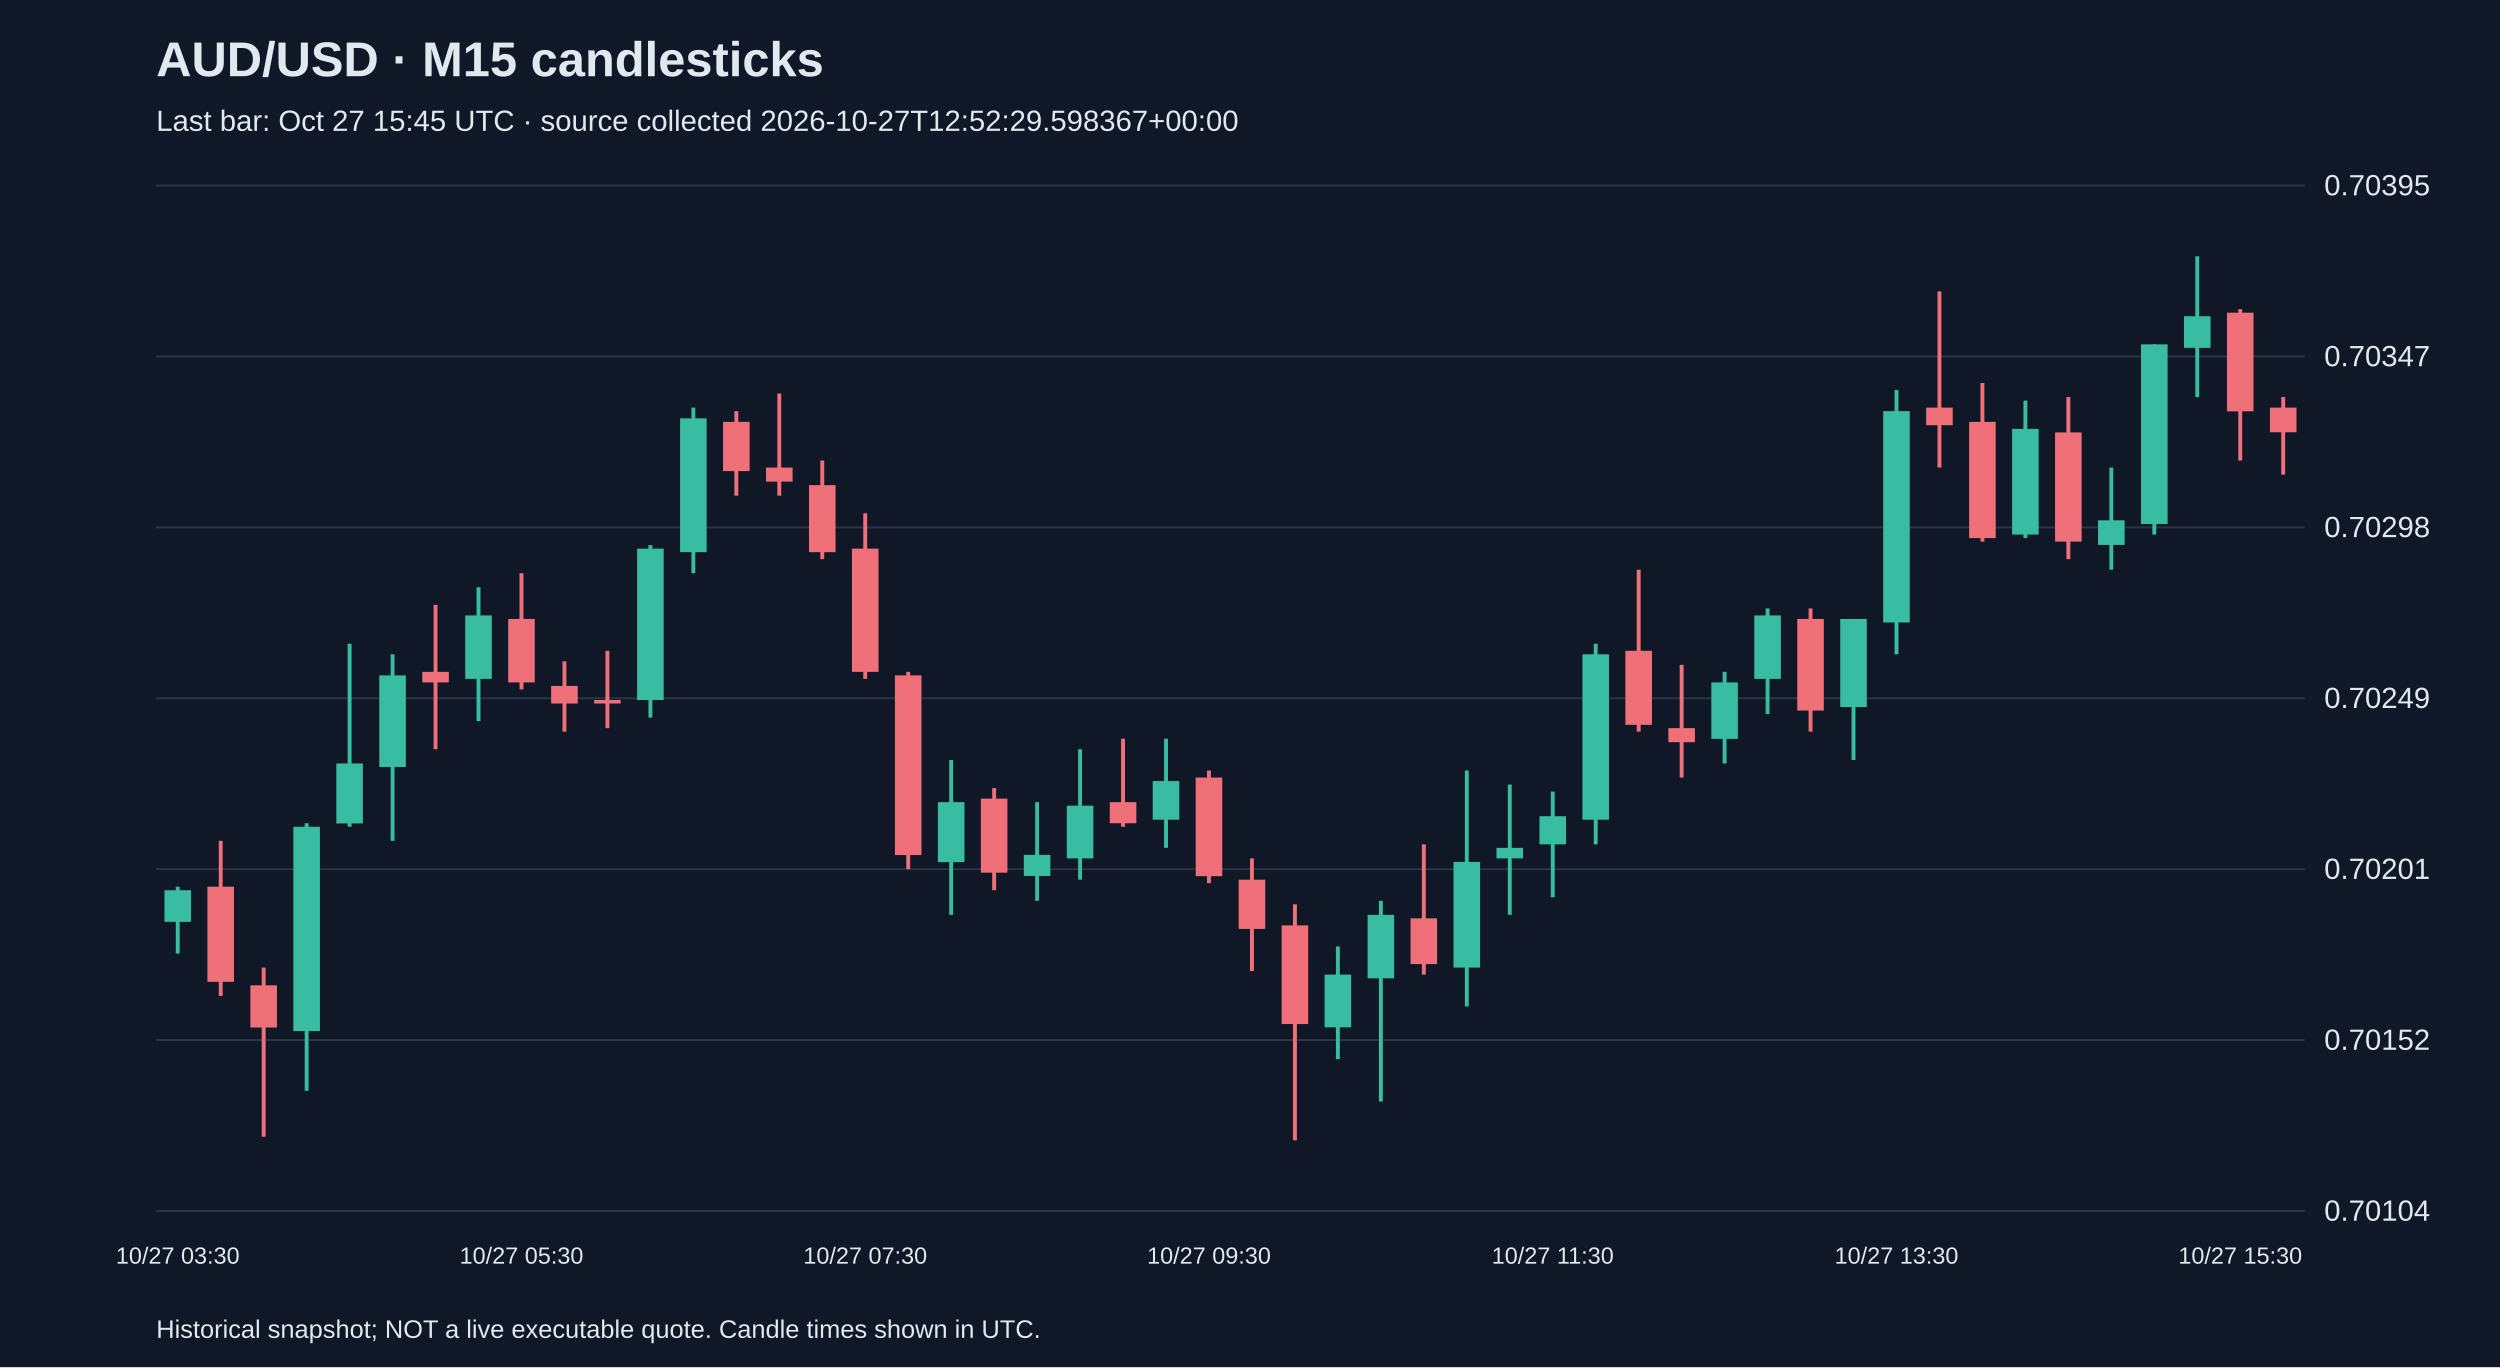
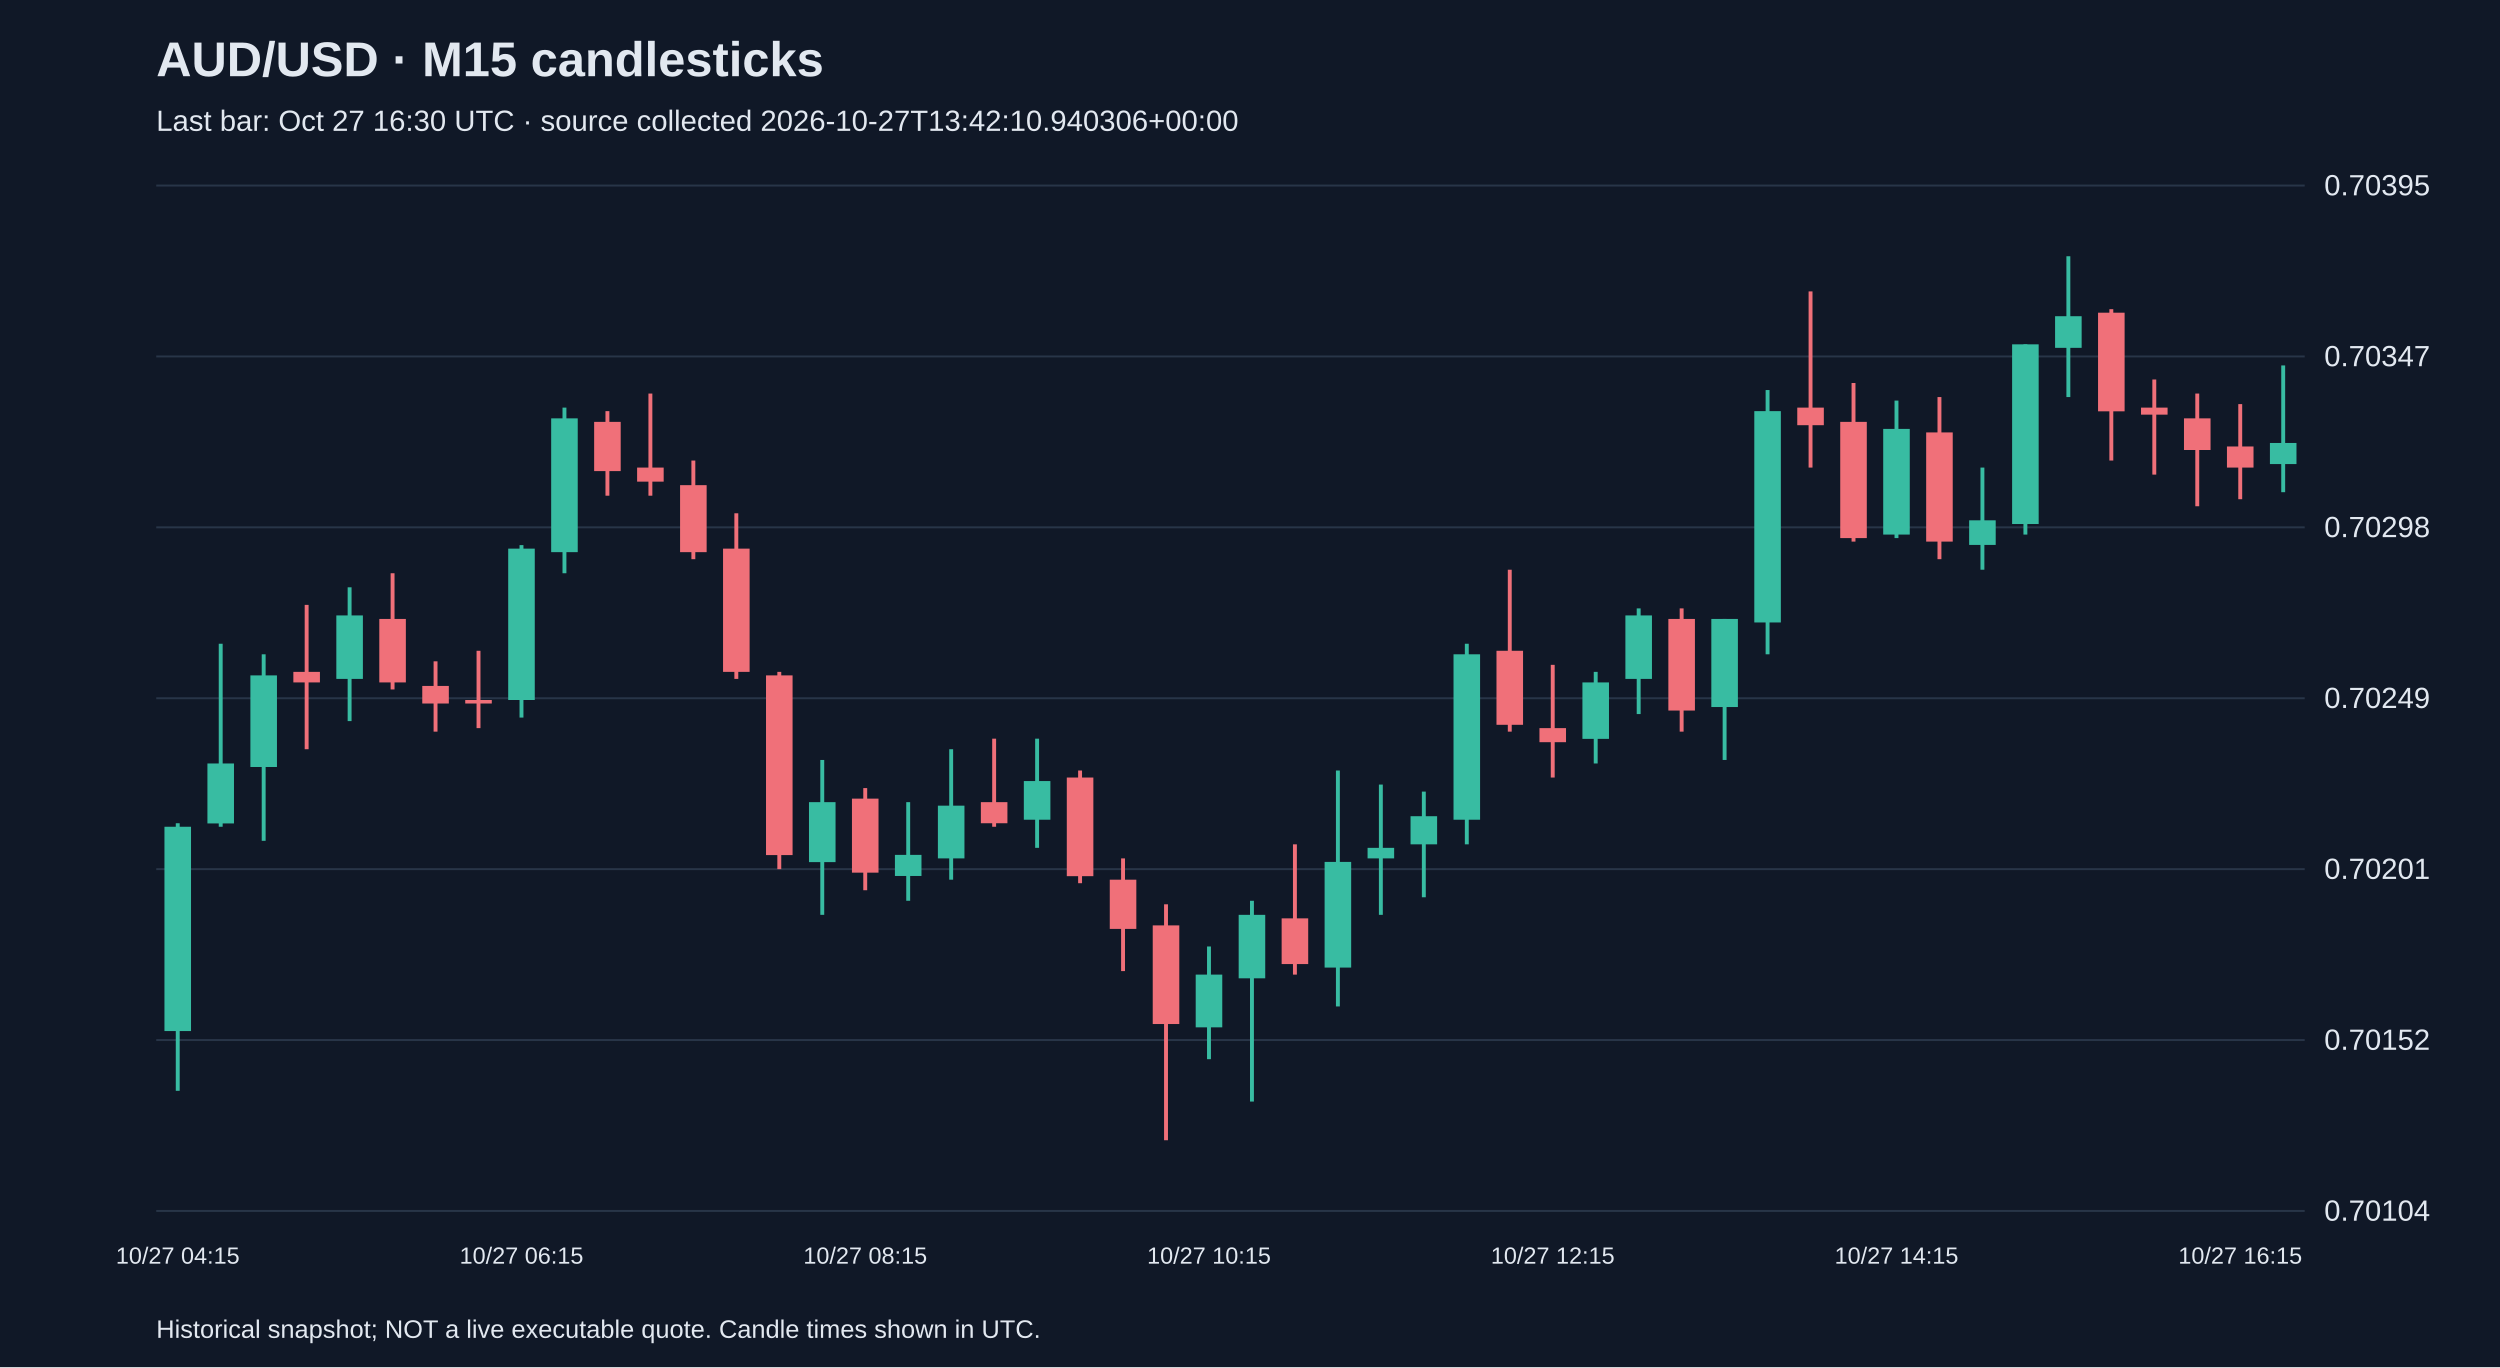
<svg xmlns="http://www.w3.org/2000/svg" viewBox="0 0 1280 700">
  <rect width="100%" height="100%" fill="#101827" />
  <style>text{font-family:Arial,sans-serif;fill:#e2e8f0}</style>
  <text x="80" y="39" font-size="25" font-weight="bold">AUD/USD · M15 candlesticks</text>
-   <text x="80" y="67" font-size="15" fill="#a6b1c5">Last bar: Oct 27 15:45 UTC · source collected 2026-10-27T12:52:29.598367+00:00</text>
+   <text x="80" y="67" font-size="15" fill="#a6b1c5">Last bar: Oct 27 16:30 UTC · source collected 2026-10-27T13:42:10.940306+00:00</text>
  <line x1="80" y1="620.0" x2="1180" y2="620.0" stroke="#283548" />
  <text x="1190" y="625.0" font-size="15">0.70104</text>
  <line x1="80" y1="532.5" x2="1180" y2="532.5" stroke="#283548" />
  <text x="1190" y="537.5" font-size="15">0.70152</text>
  <line x1="80" y1="445.0" x2="1180" y2="445.0" stroke="#283548" />
  <text x="1190" y="450.0" font-size="15">0.70201</text>
  <line x1="80" y1="357.5" x2="1180" y2="357.5" stroke="#283548" />
  <text x="1190" y="362.5" font-size="15">0.70249</text>
  <line x1="80" y1="270.0" x2="1180" y2="270.0" stroke="#283548" />
  <text x="1190" y="275.0" font-size="15">0.70298</text>
  <line x1="80" y1="182.5" x2="1180" y2="182.5" stroke="#283548" />
  <text x="1190" y="187.5" font-size="15">0.70347</text>
  <line x1="80" y1="95.0" x2="1180" y2="95.0" stroke="#283548" />
  <text x="1190" y="100.0" font-size="15">0.70395</text>
-   <line x1="91.0" y1="454.0" x2="91.0" y2="488.2" stroke="#38bca2" stroke-width="2" />
-   <rect x="84.2" y="455.8" width="13.6" height="16.2" fill="#38bca2" />
-   <text x="91.0" y="647" text-anchor="middle" font-size="12">10/27 03:30</text>
-   <line x1="113.0" y1="430.5" x2="113.0" y2="509.9" stroke="#f07079" stroke-width="2" />
-   <rect x="106.2" y="454.0" width="13.6" height="48.7" fill="#f07079" />
-   <line x1="135.0" y1="495.4" x2="135.0" y2="582.0" stroke="#f07079" stroke-width="2" />
-   <rect x="128.2" y="504.5" width="13.6" height="21.6" fill="#f07079" />
-   <line x1="157.0" y1="421.5" x2="157.0" y2="558.5" stroke="#38bca2" stroke-width="2" />
-   <rect x="150.2" y="423.3" width="13.6" height="104.6" fill="#38bca2" />
-   <line x1="179.0" y1="329.6" x2="179.0" y2="423.3" stroke="#38bca2" stroke-width="2" />
-   <rect x="172.2" y="390.9" width="13.6" height="30.7" fill="#38bca2" />
-   <line x1="201.0" y1="335.0" x2="201.0" y2="430.5" stroke="#38bca2" stroke-width="2" />
-   <rect x="194.2" y="345.8" width="13.6" height="46.9" fill="#38bca2" />
-   <line x1="223.0" y1="309.7" x2="223.0" y2="383.6" stroke="#f07079" stroke-width="2" />
-   <rect x="216.2" y="344.0" width="13.6" height="5.4" fill="#f07079" />
-   <line x1="245.0" y1="300.7" x2="245.0" y2="369.2" stroke="#38bca2" stroke-width="2" />
-   <rect x="238.2" y="315.1" width="13.6" height="32.5" fill="#38bca2" />
-   <line x1="267.0" y1="293.5" x2="267.0" y2="353.0" stroke="#f07079" stroke-width="2" />
-   <rect x="260.2" y="316.9" width="13.6" height="32.5" fill="#f07079" />
-   <text x="267.0" y="647" text-anchor="middle" font-size="12">10/27 05:30</text>
-   <line x1="289.0" y1="338.6" x2="289.0" y2="374.6" stroke="#f07079" stroke-width="2" />
-   <rect x="282.2" y="351.2" width="13.6" height="9.0" fill="#f07079" />
-   <line x1="311.0" y1="333.2" x2="311.0" y2="372.8" stroke="#f07079" stroke-width="2" />
-   <rect x="304.2" y="358.4" width="13.6" height="1.8" fill="#f07079" />
-   <line x1="333.0" y1="279.1" x2="333.0" y2="367.4" stroke="#38bca2" stroke-width="2" />
-   <rect x="326.2" y="280.9" width="13.6" height="77.5" fill="#38bca2" />
-   <line x1="355.0" y1="208.7" x2="355.0" y2="293.5" stroke="#38bca2" stroke-width="2" />
-   <rect x="348.2" y="214.2" width="13.6" height="68.5" fill="#38bca2" />
-   <line x1="377.0" y1="210.5" x2="377.0" y2="253.8" stroke="#f07079" stroke-width="2" />
-   <rect x="370.2" y="216.0" width="13.6" height="25.2" fill="#f07079" />
-   <line x1="399.0" y1="201.5" x2="399.0" y2="253.8" stroke="#f07079" stroke-width="2" />
-   <rect x="392.2" y="239.4" width="13.6" height="7.2" fill="#f07079" />
-   <line x1="421.0" y1="235.8" x2="421.0" y2="286.3" stroke="#f07079" stroke-width="2" />
-   <rect x="414.2" y="248.4" width="13.6" height="34.3" fill="#f07079" />
-   <line x1="443.0" y1="262.8" x2="443.0" y2="347.6" stroke="#f07079" stroke-width="2" />
-   <rect x="436.2" y="280.9" width="13.6" height="63.1" fill="#f07079" />
-   <text x="443.0" y="647" text-anchor="middle" font-size="12">10/27 07:30</text>
-   <line x1="465.0" y1="344.0" x2="465.0" y2="445.0" stroke="#f07079" stroke-width="2" />
-   <rect x="458.2" y="345.8" width="13.6" height="92.0" fill="#f07079" />
-   <line x1="487.0" y1="389.1" x2="487.0" y2="468.4" stroke="#38bca2" stroke-width="2" />
-   <rect x="480.2" y="410.7" width="13.6" height="30.7" fill="#38bca2" />
-   <line x1="509.0" y1="403.5" x2="509.0" y2="455.8" stroke="#f07079" stroke-width="2" />
-   <rect x="502.2" y="408.9" width="13.6" height="37.9" fill="#f07079" />
-   <line x1="531.0" y1="410.7" x2="531.0" y2="461.2" stroke="#38bca2" stroke-width="2" />
-   <rect x="524.2" y="437.7" width="13.6" height="10.8" fill="#38bca2" />
-   <line x1="553.0" y1="383.6" x2="553.0" y2="450.4" stroke="#38bca2" stroke-width="2" />
-   <rect x="546.2" y="412.5" width="13.6" height="27.0" fill="#38bca2" />
-   <line x1="575.0" y1="378.2" x2="575.0" y2="423.3" stroke="#f07079" stroke-width="2" />
-   <rect x="568.2" y="410.7" width="13.6" height="10.8" fill="#f07079" />
-   <line x1="597.0" y1="378.2" x2="597.0" y2="434.1" stroke="#38bca2" stroke-width="2" />
-   <rect x="590.2" y="399.9" width="13.6" height="19.8" fill="#38bca2" />
-   <line x1="619.0" y1="394.5" x2="619.0" y2="452.2" stroke="#f07079" stroke-width="2" />
-   <rect x="612.2" y="398.1" width="13.6" height="50.5" fill="#f07079" />
-   <text x="619.0" y="647" text-anchor="middle" font-size="12">10/27 09:30</text>
-   <line x1="641.0" y1="439.5" x2="641.0" y2="497.2" stroke="#f07079" stroke-width="2" />
-   <rect x="634.2" y="450.4" width="13.6" height="25.2" fill="#f07079" />
-   <line x1="663.0" y1="463.0" x2="663.0" y2="583.8" stroke="#f07079" stroke-width="2" />
-   <rect x="656.2" y="473.8" width="13.6" height="50.5" fill="#f07079" />
-   <line x1="685.0" y1="484.6" x2="685.0" y2="542.3" stroke="#38bca2" stroke-width="2" />
-   <rect x="678.2" y="499.0" width="13.6" height="27.0" fill="#38bca2" />
-   <line x1="707.0" y1="461.2" x2="707.0" y2="564.0" stroke="#38bca2" stroke-width="2" />
-   <rect x="700.2" y="468.4" width="13.6" height="32.5" fill="#38bca2" />
-   <line x1="729.0" y1="432.3" x2="729.0" y2="499.0" stroke="#f07079" stroke-width="2" />
-   <rect x="722.2" y="470.2" width="13.6" height="23.4" fill="#f07079" />
-   <line x1="751.0" y1="394.5" x2="751.0" y2="515.3" stroke="#38bca2" stroke-width="2" />
-   <rect x="744.2" y="441.3" width="13.6" height="54.1" fill="#38bca2" />
-   <line x1="773.0" y1="401.7" x2="773.0" y2="468.4" stroke="#38bca2" stroke-width="2" />
-   <rect x="766.2" y="434.1" width="13.6" height="5.4" fill="#38bca2" />
-   <line x1="795.0" y1="405.3" x2="795.0" y2="459.4" stroke="#38bca2" stroke-width="2" />
-   <rect x="788.2" y="417.9" width="13.6" height="14.4" fill="#38bca2" />
-   <text x="795.0" y="647" text-anchor="middle" font-size="12">10/27 11:30</text>
-   <line x1="817.0" y1="329.6" x2="817.0" y2="432.3" stroke="#38bca2" stroke-width="2" />
-   <rect x="810.2" y="335.0" width="13.6" height="84.7" fill="#38bca2" />
-   <line x1="839.0" y1="291.7" x2="839.0" y2="374.6" stroke="#f07079" stroke-width="2" />
-   <rect x="832.2" y="333.2" width="13.6" height="37.9" fill="#f07079" />
-   <line x1="861.0" y1="340.4" x2="861.0" y2="398.1" stroke="#f07079" stroke-width="2" />
-   <rect x="854.2" y="372.8" width="13.6" height="7.2" fill="#f07079" />
-   <line x1="883.0" y1="344.0" x2="883.0" y2="390.9" stroke="#38bca2" stroke-width="2" />
-   <rect x="876.2" y="349.4" width="13.6" height="28.9" fill="#38bca2" />
-   <line x1="905.0" y1="311.5" x2="905.0" y2="365.6" stroke="#38bca2" stroke-width="2" />
-   <rect x="898.2" y="315.1" width="13.6" height="32.5" fill="#38bca2" />
-   <line x1="927.0" y1="311.5" x2="927.0" y2="374.6" stroke="#f07079" stroke-width="2" />
-   <rect x="920.2" y="316.9" width="13.6" height="46.9" fill="#f07079" />
-   <line x1="949.0" y1="316.9" x2="949.0" y2="389.1" stroke="#38bca2" stroke-width="2" />
-   <rect x="942.2" y="316.9" width="13.6" height="45.1" fill="#38bca2" />
-   <line x1="971.0" y1="199.7" x2="971.0" y2="335.0" stroke="#38bca2" stroke-width="2" />
-   <rect x="964.2" y="210.5" width="13.6" height="108.2" fill="#38bca2" />
-   <text x="971.0" y="647" text-anchor="middle" font-size="12">10/27 13:30</text>
-   <line x1="993.0" y1="149.2" x2="993.0" y2="239.4" stroke="#f07079" stroke-width="2" />
-   <rect x="986.2" y="208.7" width="13.6" height="9.0" fill="#f07079" />
-   <line x1="1015.0" y1="196.1" x2="1015.0" y2="277.3" stroke="#f07079" stroke-width="2" />
-   <rect x="1008.2" y="216.0" width="13.6" height="59.5" fill="#f07079" />
-   <line x1="1037.0" y1="205.1" x2="1037.0" y2="275.5" stroke="#38bca2" stroke-width="2" />
-   <rect x="1030.2" y="219.6" width="13.6" height="54.1" fill="#38bca2" />
-   <line x1="1059.0" y1="203.3" x2="1059.0" y2="286.3" stroke="#f07079" stroke-width="2" />
-   <rect x="1052.2" y="221.4" width="13.6" height="55.9" fill="#f07079" />
-   <line x1="1081.0" y1="239.4" x2="1081.0" y2="291.7" stroke="#38bca2" stroke-width="2" />
-   <rect x="1074.2" y="266.4" width="13.6" height="12.6" fill="#38bca2" />
-   <line x1="1103.0" y1="176.3" x2="1103.0" y2="273.7" stroke="#38bca2" stroke-width="2" />
-   <rect x="1096.2" y="176.3" width="13.6" height="92.0" fill="#38bca2" />
-   <line x1="1125.0" y1="131.2" x2="1125.0" y2="203.3" stroke="#38bca2" stroke-width="2" />
-   <rect x="1118.2" y="161.9" width="13.6" height="16.2" fill="#38bca2" />
-   <line x1="1147.0" y1="158.3" x2="1147.0" y2="235.8" stroke="#f07079" stroke-width="2" />
-   <rect x="1140.2" y="160.1" width="13.6" height="50.5" fill="#f07079" />
-   <text x="1147.0" y="647" text-anchor="middle" font-size="12">10/27 15:30</text>
-   <line x1="1169.0" y1="203.3" x2="1169.0" y2="243.0" stroke="#f07079" stroke-width="2" />
-   <rect x="1162.2" y="208.7" width="13.6" height="12.6" fill="#f07079" />
+   <line x1="91.0" y1="421.5" x2="91.0" y2="558.5" stroke="#38bca2" stroke-width="2" />
+   <rect x="84.2" y="423.3" width="13.6" height="104.6" fill="#38bca2" />
+   <text x="91.0" y="647" text-anchor="middle" font-size="12">10/27 04:15</text>
+   <line x1="113.0" y1="329.6" x2="113.0" y2="423.3" stroke="#38bca2" stroke-width="2" />
+   <rect x="106.2" y="390.9" width="13.6" height="30.7" fill="#38bca2" />
+   <line x1="135.0" y1="335.0" x2="135.0" y2="430.5" stroke="#38bca2" stroke-width="2" />
+   <rect x="128.2" y="345.8" width="13.6" height="46.9" fill="#38bca2" />
+   <line x1="157.0" y1="309.7" x2="157.0" y2="383.6" stroke="#f07079" stroke-width="2" />
+   <rect x="150.2" y="344.0" width="13.6" height="5.4" fill="#f07079" />
+   <line x1="179.0" y1="300.7" x2="179.0" y2="369.2" stroke="#38bca2" stroke-width="2" />
+   <rect x="172.2" y="315.1" width="13.6" height="32.5" fill="#38bca2" />
+   <line x1="201.0" y1="293.5" x2="201.0" y2="353.0" stroke="#f07079" stroke-width="2" />
+   <rect x="194.2" y="316.9" width="13.6" height="32.5" fill="#f07079" />
+   <line x1="223.0" y1="338.6" x2="223.0" y2="374.6" stroke="#f07079" stroke-width="2" />
+   <rect x="216.2" y="351.2" width="13.6" height="9.0" fill="#f07079" />
+   <line x1="245.0" y1="333.2" x2="245.0" y2="372.8" stroke="#f07079" stroke-width="2" />
+   <rect x="238.2" y="358.4" width="13.6" height="1.8" fill="#f07079" />
+   <line x1="267.0" y1="279.1" x2="267.0" y2="367.4" stroke="#38bca2" stroke-width="2" />
+   <rect x="260.2" y="280.9" width="13.6" height="77.5" fill="#38bca2" />
+   <text x="267.0" y="647" text-anchor="middle" font-size="12">10/27 06:15</text>
+   <line x1="289.0" y1="208.7" x2="289.0" y2="293.5" stroke="#38bca2" stroke-width="2" />
+   <rect x="282.2" y="214.2" width="13.6" height="68.5" fill="#38bca2" />
+   <line x1="311.0" y1="210.5" x2="311.0" y2="253.8" stroke="#f07079" stroke-width="2" />
+   <rect x="304.2" y="216.0" width="13.6" height="25.2" fill="#f07079" />
+   <line x1="333.0" y1="201.5" x2="333.0" y2="253.8" stroke="#f07079" stroke-width="2" />
+   <rect x="326.2" y="239.4" width="13.6" height="7.2" fill="#f07079" />
+   <line x1="355.0" y1="235.8" x2="355.0" y2="286.3" stroke="#f07079" stroke-width="2" />
+   <rect x="348.2" y="248.4" width="13.6" height="34.3" fill="#f07079" />
+   <line x1="377.0" y1="262.8" x2="377.0" y2="347.6" stroke="#f07079" stroke-width="2" />
+   <rect x="370.2" y="280.9" width="13.6" height="63.1" fill="#f07079" />
+   <line x1="399.0" y1="344.0" x2="399.0" y2="445.0" stroke="#f07079" stroke-width="2" />
+   <rect x="392.2" y="345.8" width="13.6" height="92.0" fill="#f07079" />
+   <line x1="421.0" y1="389.1" x2="421.0" y2="468.4" stroke="#38bca2" stroke-width="2" />
+   <rect x="414.2" y="410.7" width="13.6" height="30.7" fill="#38bca2" />
+   <line x1="443.0" y1="403.5" x2="443.0" y2="455.8" stroke="#f07079" stroke-width="2" />
+   <rect x="436.2" y="408.9" width="13.6" height="37.9" fill="#f07079" />
+   <text x="443.0" y="647" text-anchor="middle" font-size="12">10/27 08:15</text>
+   <line x1="465.0" y1="410.7" x2="465.0" y2="461.2" stroke="#38bca2" stroke-width="2" />
+   <rect x="458.2" y="437.7" width="13.6" height="10.8" fill="#38bca2" />
+   <line x1="487.0" y1="383.6" x2="487.0" y2="450.4" stroke="#38bca2" stroke-width="2" />
+   <rect x="480.2" y="412.5" width="13.6" height="27.0" fill="#38bca2" />
+   <line x1="509.0" y1="378.2" x2="509.0" y2="423.3" stroke="#f07079" stroke-width="2" />
+   <rect x="502.2" y="410.7" width="13.6" height="10.8" fill="#f07079" />
+   <line x1="531.0" y1="378.2" x2="531.0" y2="434.1" stroke="#38bca2" stroke-width="2" />
+   <rect x="524.2" y="399.9" width="13.6" height="19.8" fill="#38bca2" />
+   <line x1="553.0" y1="394.5" x2="553.0" y2="452.2" stroke="#f07079" stroke-width="2" />
+   <rect x="546.2" y="398.1" width="13.6" height="50.5" fill="#f07079" />
+   <line x1="575.0" y1="439.5" x2="575.0" y2="497.2" stroke="#f07079" stroke-width="2" />
+   <rect x="568.2" y="450.4" width="13.6" height="25.2" fill="#f07079" />
+   <line x1="597.0" y1="463.0" x2="597.0" y2="583.8" stroke="#f07079" stroke-width="2" />
+   <rect x="590.2" y="473.8" width="13.6" height="50.5" fill="#f07079" />
+   <line x1="619.0" y1="484.6" x2="619.0" y2="542.3" stroke="#38bca2" stroke-width="2" />
+   <rect x="612.2" y="499.0" width="13.6" height="27.0" fill="#38bca2" />
+   <text x="619.0" y="647" text-anchor="middle" font-size="12">10/27 10:15</text>
+   <line x1="641.0" y1="461.2" x2="641.0" y2="564.0" stroke="#38bca2" stroke-width="2" />
+   <rect x="634.2" y="468.4" width="13.6" height="32.5" fill="#38bca2" />
+   <line x1="663.0" y1="432.3" x2="663.0" y2="499.0" stroke="#f07079" stroke-width="2" />
+   <rect x="656.2" y="470.2" width="13.6" height="23.4" fill="#f07079" />
+   <line x1="685.0" y1="394.5" x2="685.0" y2="515.3" stroke="#38bca2" stroke-width="2" />
+   <rect x="678.2" y="441.3" width="13.6" height="54.1" fill="#38bca2" />
+   <line x1="707.0" y1="401.7" x2="707.0" y2="468.4" stroke="#38bca2" stroke-width="2" />
+   <rect x="700.2" y="434.1" width="13.6" height="5.4" fill="#38bca2" />
+   <line x1="729.0" y1="405.3" x2="729.0" y2="459.4" stroke="#38bca2" stroke-width="2" />
+   <rect x="722.2" y="417.9" width="13.6" height="14.4" fill="#38bca2" />
+   <line x1="751.0" y1="329.6" x2="751.0" y2="432.3" stroke="#38bca2" stroke-width="2" />
+   <rect x="744.2" y="335.0" width="13.6" height="84.7" fill="#38bca2" />
+   <line x1="773.0" y1="291.7" x2="773.0" y2="374.6" stroke="#f07079" stroke-width="2" />
+   <rect x="766.2" y="333.2" width="13.6" height="37.9" fill="#f07079" />
+   <line x1="795.0" y1="340.4" x2="795.0" y2="398.1" stroke="#f07079" stroke-width="2" />
+   <rect x="788.2" y="372.8" width="13.6" height="7.2" fill="#f07079" />
+   <text x="795.0" y="647" text-anchor="middle" font-size="12">10/27 12:15</text>
+   <line x1="817.0" y1="344.0" x2="817.0" y2="390.9" stroke="#38bca2" stroke-width="2" />
+   <rect x="810.2" y="349.4" width="13.6" height="28.9" fill="#38bca2" />
+   <line x1="839.0" y1="311.5" x2="839.0" y2="365.6" stroke="#38bca2" stroke-width="2" />
+   <rect x="832.2" y="315.1" width="13.6" height="32.5" fill="#38bca2" />
+   <line x1="861.0" y1="311.5" x2="861.0" y2="374.6" stroke="#f07079" stroke-width="2" />
+   <rect x="854.2" y="316.9" width="13.6" height="46.9" fill="#f07079" />
+   <line x1="883.0" y1="316.9" x2="883.0" y2="389.1" stroke="#38bca2" stroke-width="2" />
+   <rect x="876.2" y="316.9" width="13.6" height="45.1" fill="#38bca2" />
+   <line x1="905.0" y1="199.7" x2="905.0" y2="335.0" stroke="#38bca2" stroke-width="2" />
+   <rect x="898.2" y="210.5" width="13.6" height="108.2" fill="#38bca2" />
+   <line x1="927.0" y1="149.2" x2="927.0" y2="239.4" stroke="#f07079" stroke-width="2" />
+   <rect x="920.2" y="208.7" width="13.6" height="9.0" fill="#f07079" />
+   <line x1="949.0" y1="196.1" x2="949.0" y2="277.3" stroke="#f07079" stroke-width="2" />
+   <rect x="942.2" y="216.0" width="13.6" height="59.5" fill="#f07079" />
+   <line x1="971.0" y1="205.1" x2="971.0" y2="275.5" stroke="#38bca2" stroke-width="2" />
+   <rect x="964.2" y="219.6" width="13.6" height="54.1" fill="#38bca2" />
+   <text x="971.0" y="647" text-anchor="middle" font-size="12">10/27 14:15</text>
+   <line x1="993.0" y1="203.3" x2="993.0" y2="286.3" stroke="#f07079" stroke-width="2" />
+   <rect x="986.2" y="221.4" width="13.6" height="55.9" fill="#f07079" />
+   <line x1="1015.0" y1="239.4" x2="1015.0" y2="291.7" stroke="#38bca2" stroke-width="2" />
+   <rect x="1008.2" y="266.4" width="13.6" height="12.6" fill="#38bca2" />
+   <line x1="1037.0" y1="176.3" x2="1037.0" y2="273.7" stroke="#38bca2" stroke-width="2" />
+   <rect x="1030.2" y="176.3" width="13.6" height="92.0" fill="#38bca2" />
+   <line x1="1059.0" y1="131.2" x2="1059.0" y2="203.3" stroke="#38bca2" stroke-width="2" />
+   <rect x="1052.2" y="161.9" width="13.6" height="16.2" fill="#38bca2" />
+   <line x1="1081.0" y1="158.3" x2="1081.0" y2="235.8" stroke="#f07079" stroke-width="2" />
+   <rect x="1074.2" y="160.1" width="13.6" height="50.5" fill="#f07079" />
+   <line x1="1103.0" y1="194.3" x2="1103.0" y2="243.0" stroke="#f07079" stroke-width="2" />
+   <rect x="1096.2" y="208.7" width="13.6" height="3.6" fill="#f07079" />
+   <line x1="1125.0" y1="201.5" x2="1125.0" y2="259.2" stroke="#f07079" stroke-width="2" />
+   <rect x="1118.2" y="214.2" width="13.6" height="16.2" fill="#f07079" />
+   <line x1="1147.0" y1="206.9" x2="1147.0" y2="255.6" stroke="#f07079" stroke-width="2" />
+   <rect x="1140.2" y="228.6" width="13.6" height="10.8" fill="#f07079" />
+   <text x="1147.0" y="647" text-anchor="middle" font-size="12">10/27 16:15</text>
+   <line x1="1169.0" y1="187.1" x2="1169.0" y2="252.0" stroke="#38bca2" stroke-width="2" />
+   <rect x="1162.2" y="226.8" width="13.6" height="10.8" fill="#38bca2" />
  <text x="80" y="685" font-size="13">Historical snapshot; NOT a live executable quote. Candle times shown in UTC.</text>
</svg>
